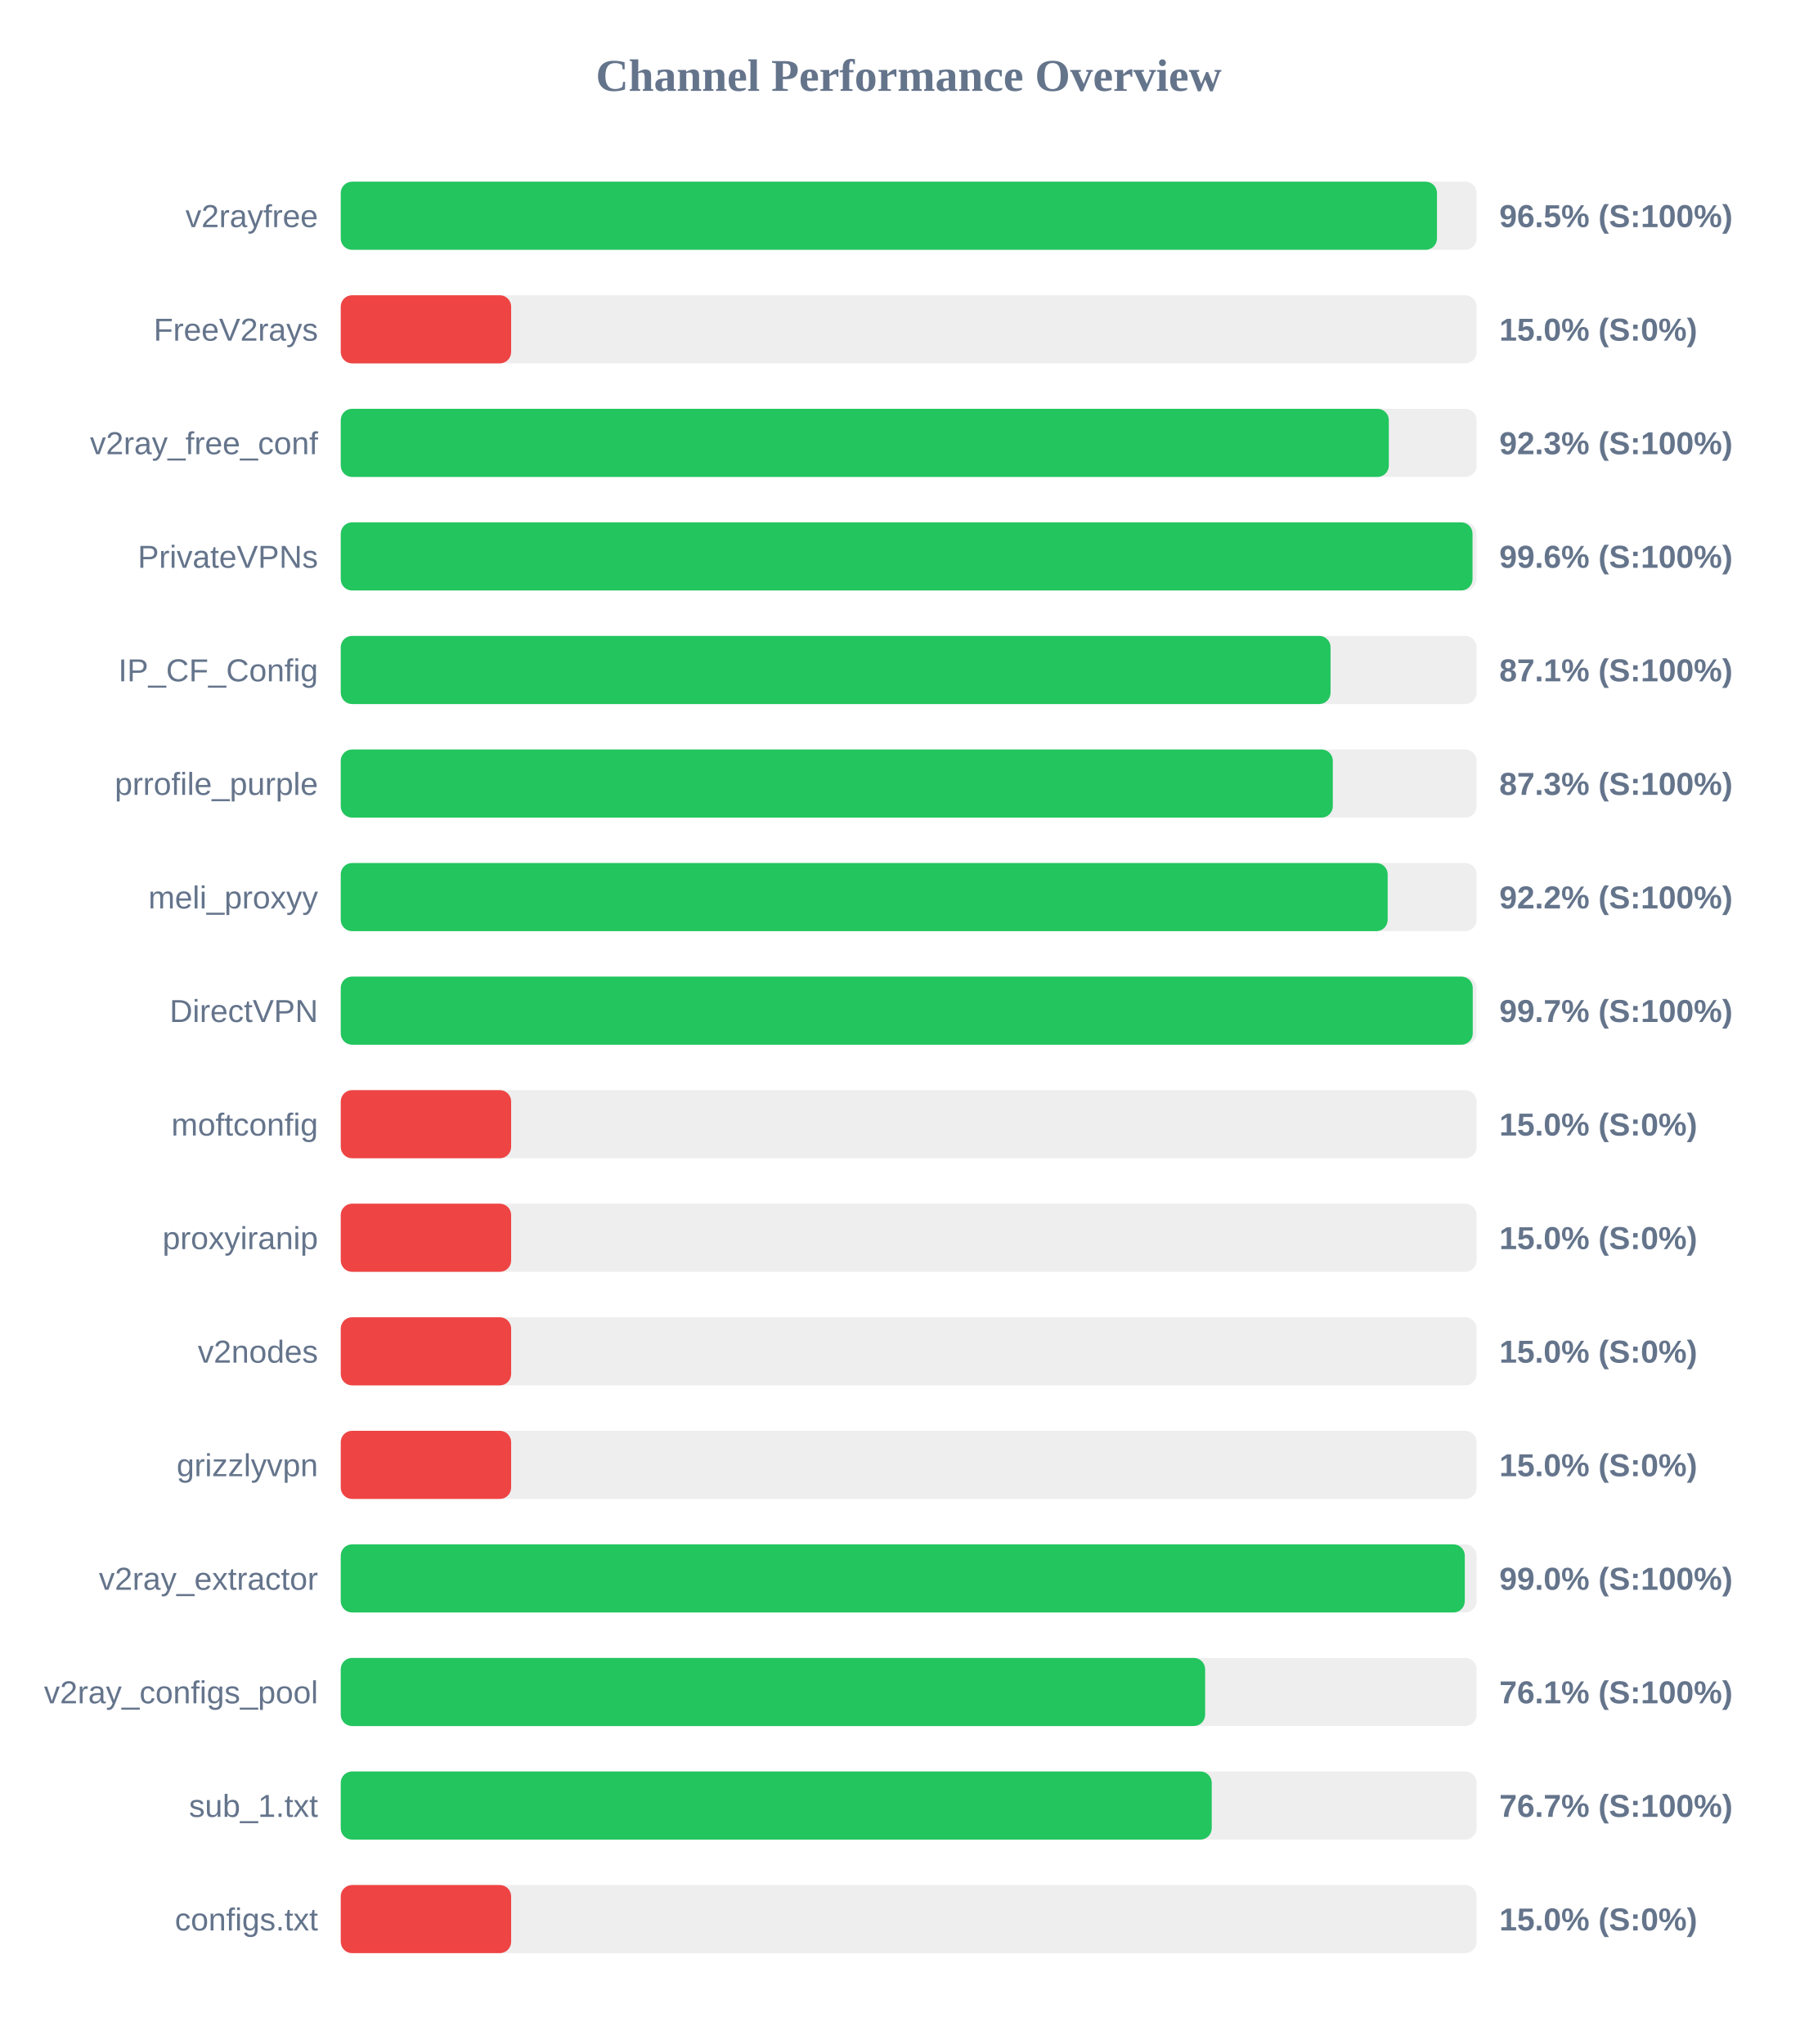
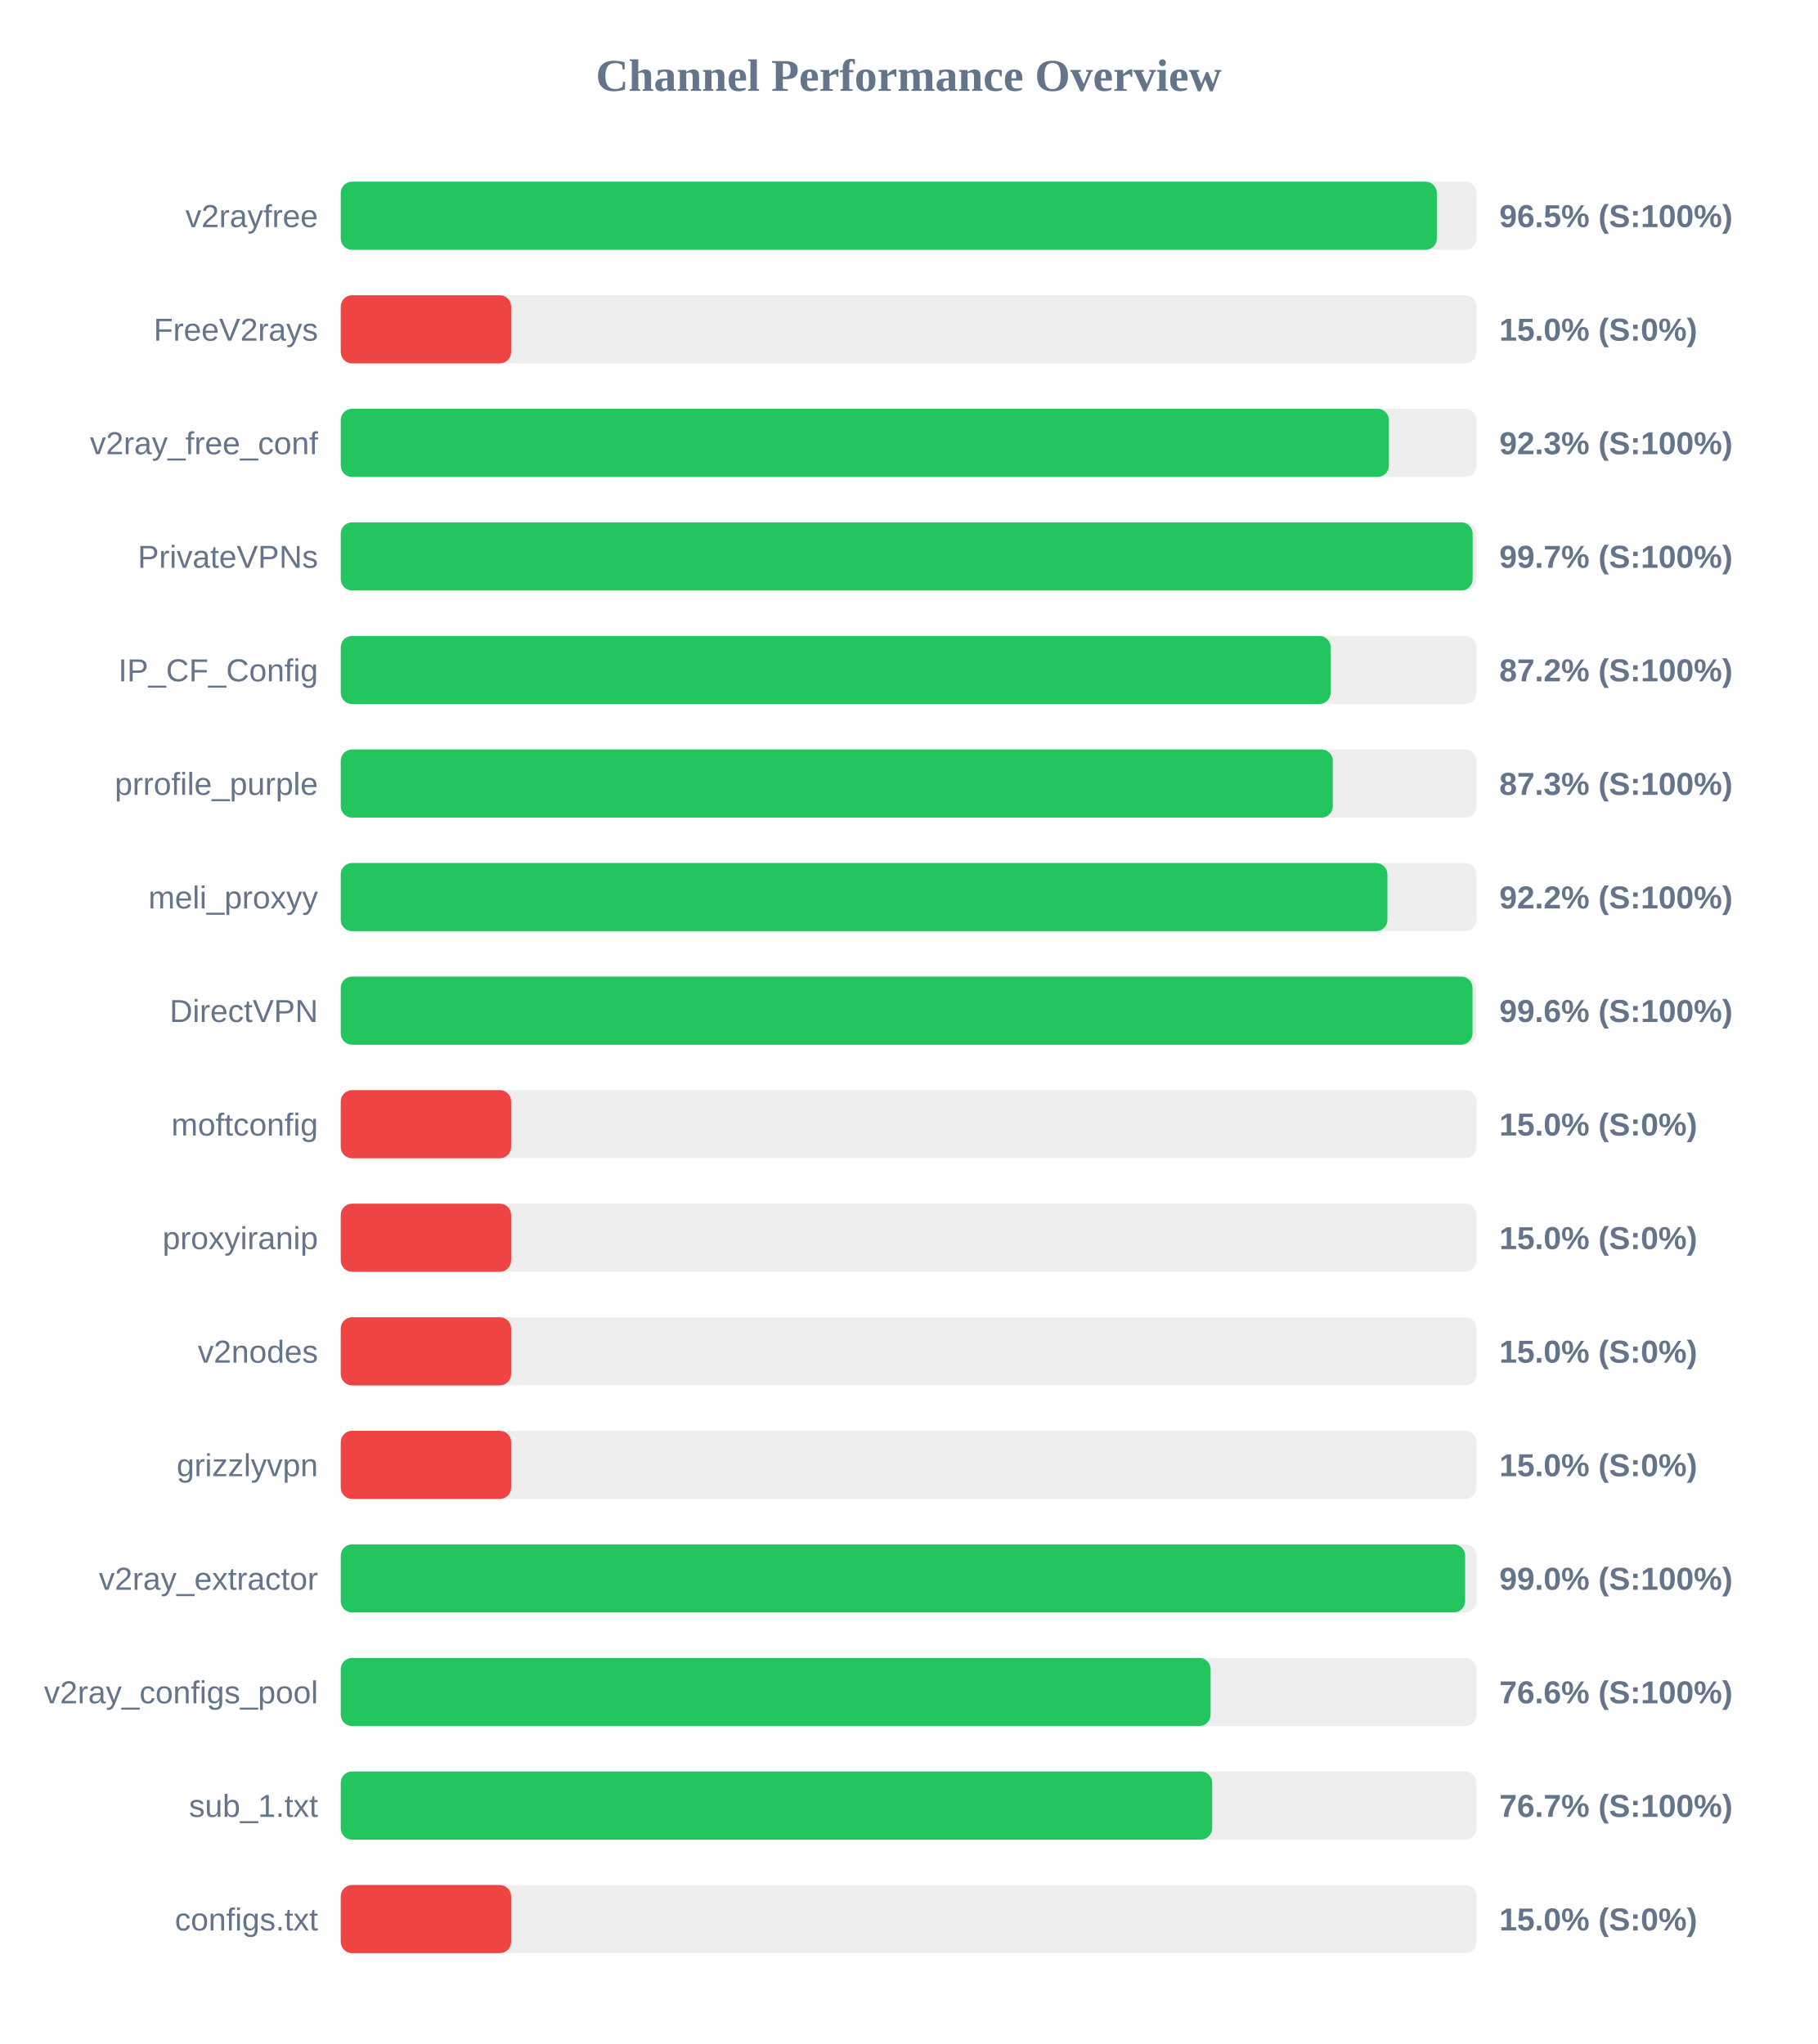
<svg xmlns="http://www.w3.org/2000/svg" width="800" height="900" version="1.1">
  <style>
        .row { font: 14px Arial; fill: #64748b; }
        .score { font: bold 14px Arial; fill: #64748b; }
    </style>
  <text x="400" y="40" text-anchor="middle" font-size="20px" font-weight="bold" fill="#64748b">Channel Performance Overview</text>
  <rect x="150" y="80" width="500" height="30" fill="#eee" rx="5" />
-   <rect x="150" y="80" width="482.55" height="30" fill="#22c55e" rx="5" />
+   <rect x="150" y="80" width="482.5" height="30" fill="#22c55e" rx="5" />
  <text x="140" y="100" text-anchor="end" class="row">v2rayfree</text>
  <text x="660" y="100" text-anchor="start" class="score">96.5% (S:100%)</text>
  <rect x="150" y="130" width="500" height="30" fill="#eee" rx="5" />
  <rect x="150" y="130" width="75.0" height="30" fill="#ef4444" rx="5" />
  <text x="140" y="150" text-anchor="end" class="row">FreeV2rays</text>
  <text x="660" y="150" text-anchor="start" class="score">15.0% (S:0%)</text>
  <rect x="150" y="180" width="500" height="30" fill="#eee" rx="5" />
-   <rect x="150" y="180" width="461.35" height="30" fill="#22c55e" rx="5" />
+   <rect x="150" y="180" width="461.4" height="30" fill="#22c55e" rx="5" />
  <text x="140" y="200" text-anchor="end" class="row">v2ray_free_conf</text>
  <text x="660" y="200" text-anchor="start" class="score">92.3% (S:100%)</text>
  <rect x="150" y="230" width="500" height="30" fill="#eee" rx="5" />
-   <rect x="150" y="230" width="498.2" height="30" fill="#22c55e" rx="5" />
+   <rect x="150" y="230" width="498.25" height="30" fill="#22c55e" rx="5" />
  <text x="140" y="250" text-anchor="end" class="row">PrivateVPNs</text>
-   <text x="660" y="250" text-anchor="start" class="score">99.6% (S:100%)</text>
+   <text x="660" y="250" text-anchor="start" class="score">99.7% (S:100%)</text>
  <rect x="150" y="280" width="500" height="30" fill="#eee" rx="5" />
-   <rect x="150" y="280" width="435.7" height="30" fill="#22c55e" rx="5" />
+   <rect x="150" y="280" width="435.75" height="30" fill="#22c55e" rx="5" />
  <text x="140" y="300" text-anchor="end" class="row">IP_CF_Config</text>
-   <text x="660" y="300" text-anchor="start" class="score">87.1% (S:100%)</text>
+   <text x="660" y="300" text-anchor="start" class="score">87.2% (S:100%)</text>
  <rect x="150" y="330" width="500" height="30" fill="#eee" rx="5" />
  <rect x="150" y="330" width="436.7" height="30" fill="#22c55e" rx="5" />
  <text x="140" y="350" text-anchor="end" class="row">prrofile_purple</text>
  <text x="660" y="350" text-anchor="start" class="score">87.3% (S:100%)</text>
  <rect x="150" y="380" width="500" height="30" fill="#eee" rx="5" />
-   <rect x="150" y="380" width="460.85" height="30" fill="#22c55e" rx="5" />
+   <rect x="150" y="380" width="460.75" height="30" fill="#22c55e" rx="5" />
  <text x="140" y="400" text-anchor="end" class="row">meli_proxyy</text>
  <text x="660" y="400" text-anchor="start" class="score">92.2% (S:100%)</text>
  <rect x="150" y="430" width="500" height="30" fill="#eee" rx="5" />
-   <rect x="150" y="430" width="498.3" height="30" fill="#22c55e" rx="5" />
+   <rect x="150" y="430" width="498.2" height="30" fill="#22c55e" rx="5" />
  <text x="140" y="450" text-anchor="end" class="row">DirectVPN</text>
-   <text x="660" y="450" text-anchor="start" class="score">99.7% (S:100%)</text>
+   <text x="660" y="450" text-anchor="start" class="score">99.6% (S:100%)</text>
  <rect x="150" y="480" width="500" height="30" fill="#eee" rx="5" />
  <rect x="150" y="480" width="75.0" height="30" fill="#ef4444" rx="5" />
  <text x="140" y="500" text-anchor="end" class="row">moftconfig</text>
  <text x="660" y="500" text-anchor="start" class="score">15.0% (S:0%)</text>
  <rect x="150" y="530" width="500" height="30" fill="#eee" rx="5" />
  <rect x="150" y="530" width="75.0" height="30" fill="#ef4444" rx="5" />
  <text x="140" y="550" text-anchor="end" class="row">proxyiranip</text>
  <text x="660" y="550" text-anchor="start" class="score">15.0% (S:0%)</text>
  <rect x="150" y="580" width="500" height="30" fill="#eee" rx="5" />
  <rect x="150" y="580" width="75.0" height="30" fill="#ef4444" rx="5" />
  <text x="140" y="600" text-anchor="end" class="row">v2nodes</text>
  <text x="660" y="600" text-anchor="start" class="score">15.0% (S:0%)</text>
  <rect x="150" y="630" width="500" height="30" fill="#eee" rx="5" />
  <rect x="150" y="630" width="75.0" height="30" fill="#ef4444" rx="5" />
  <text x="140" y="650" text-anchor="end" class="row">grizzlyvpn</text>
  <text x="660" y="650" text-anchor="start" class="score">15.0% (S:0%)</text>
  <rect x="150" y="680" width="500" height="30" fill="#eee" rx="5" />
-   <rect x="150" y="680" width="494.8" height="30" fill="#22c55e" rx="5" />
+   <rect x="150" y="680" width="494.95" height="30" fill="#22c55e" rx="5" />
  <text x="140" y="700" text-anchor="end" class="row">v2ray_extractor</text>
  <text x="660" y="700" text-anchor="start" class="score">99.0% (S:100%)</text>
  <rect x="150" y="730" width="500" height="30" fill="#eee" rx="5" />
-   <rect x="150" y="730" width="380.5" height="30" fill="#22c55e" rx="5" />
+   <rect x="150" y="730" width="382.9" height="30" fill="#22c55e" rx="5" />
  <text x="140" y="750" text-anchor="end" class="row">v2ray_configs_pool</text>
-   <text x="660" y="750" text-anchor="start" class="score">76.1% (S:100%)</text>
+   <text x="660" y="750" text-anchor="start" class="score">76.6% (S:100%)</text>
  <rect x="150" y="780" width="500" height="30" fill="#eee" rx="5" />
-   <rect x="150" y="780" width="383.4" height="30" fill="#22c55e" rx="5" />
+   <rect x="150" y="780" width="383.6" height="30" fill="#22c55e" rx="5" />
  <text x="140" y="800" text-anchor="end" class="row">sub_1.txt</text>
  <text x="660" y="800" text-anchor="start" class="score">76.7% (S:100%)</text>
  <rect x="150" y="830" width="500" height="30" fill="#eee" rx="5" />
  <rect x="150" y="830" width="75.0" height="30" fill="#ef4444" rx="5" />
  <text x="140" y="850" text-anchor="end" class="row">configs.txt</text>
  <text x="660" y="850" text-anchor="start" class="score">15.0% (S:0%)</text>
</svg>
